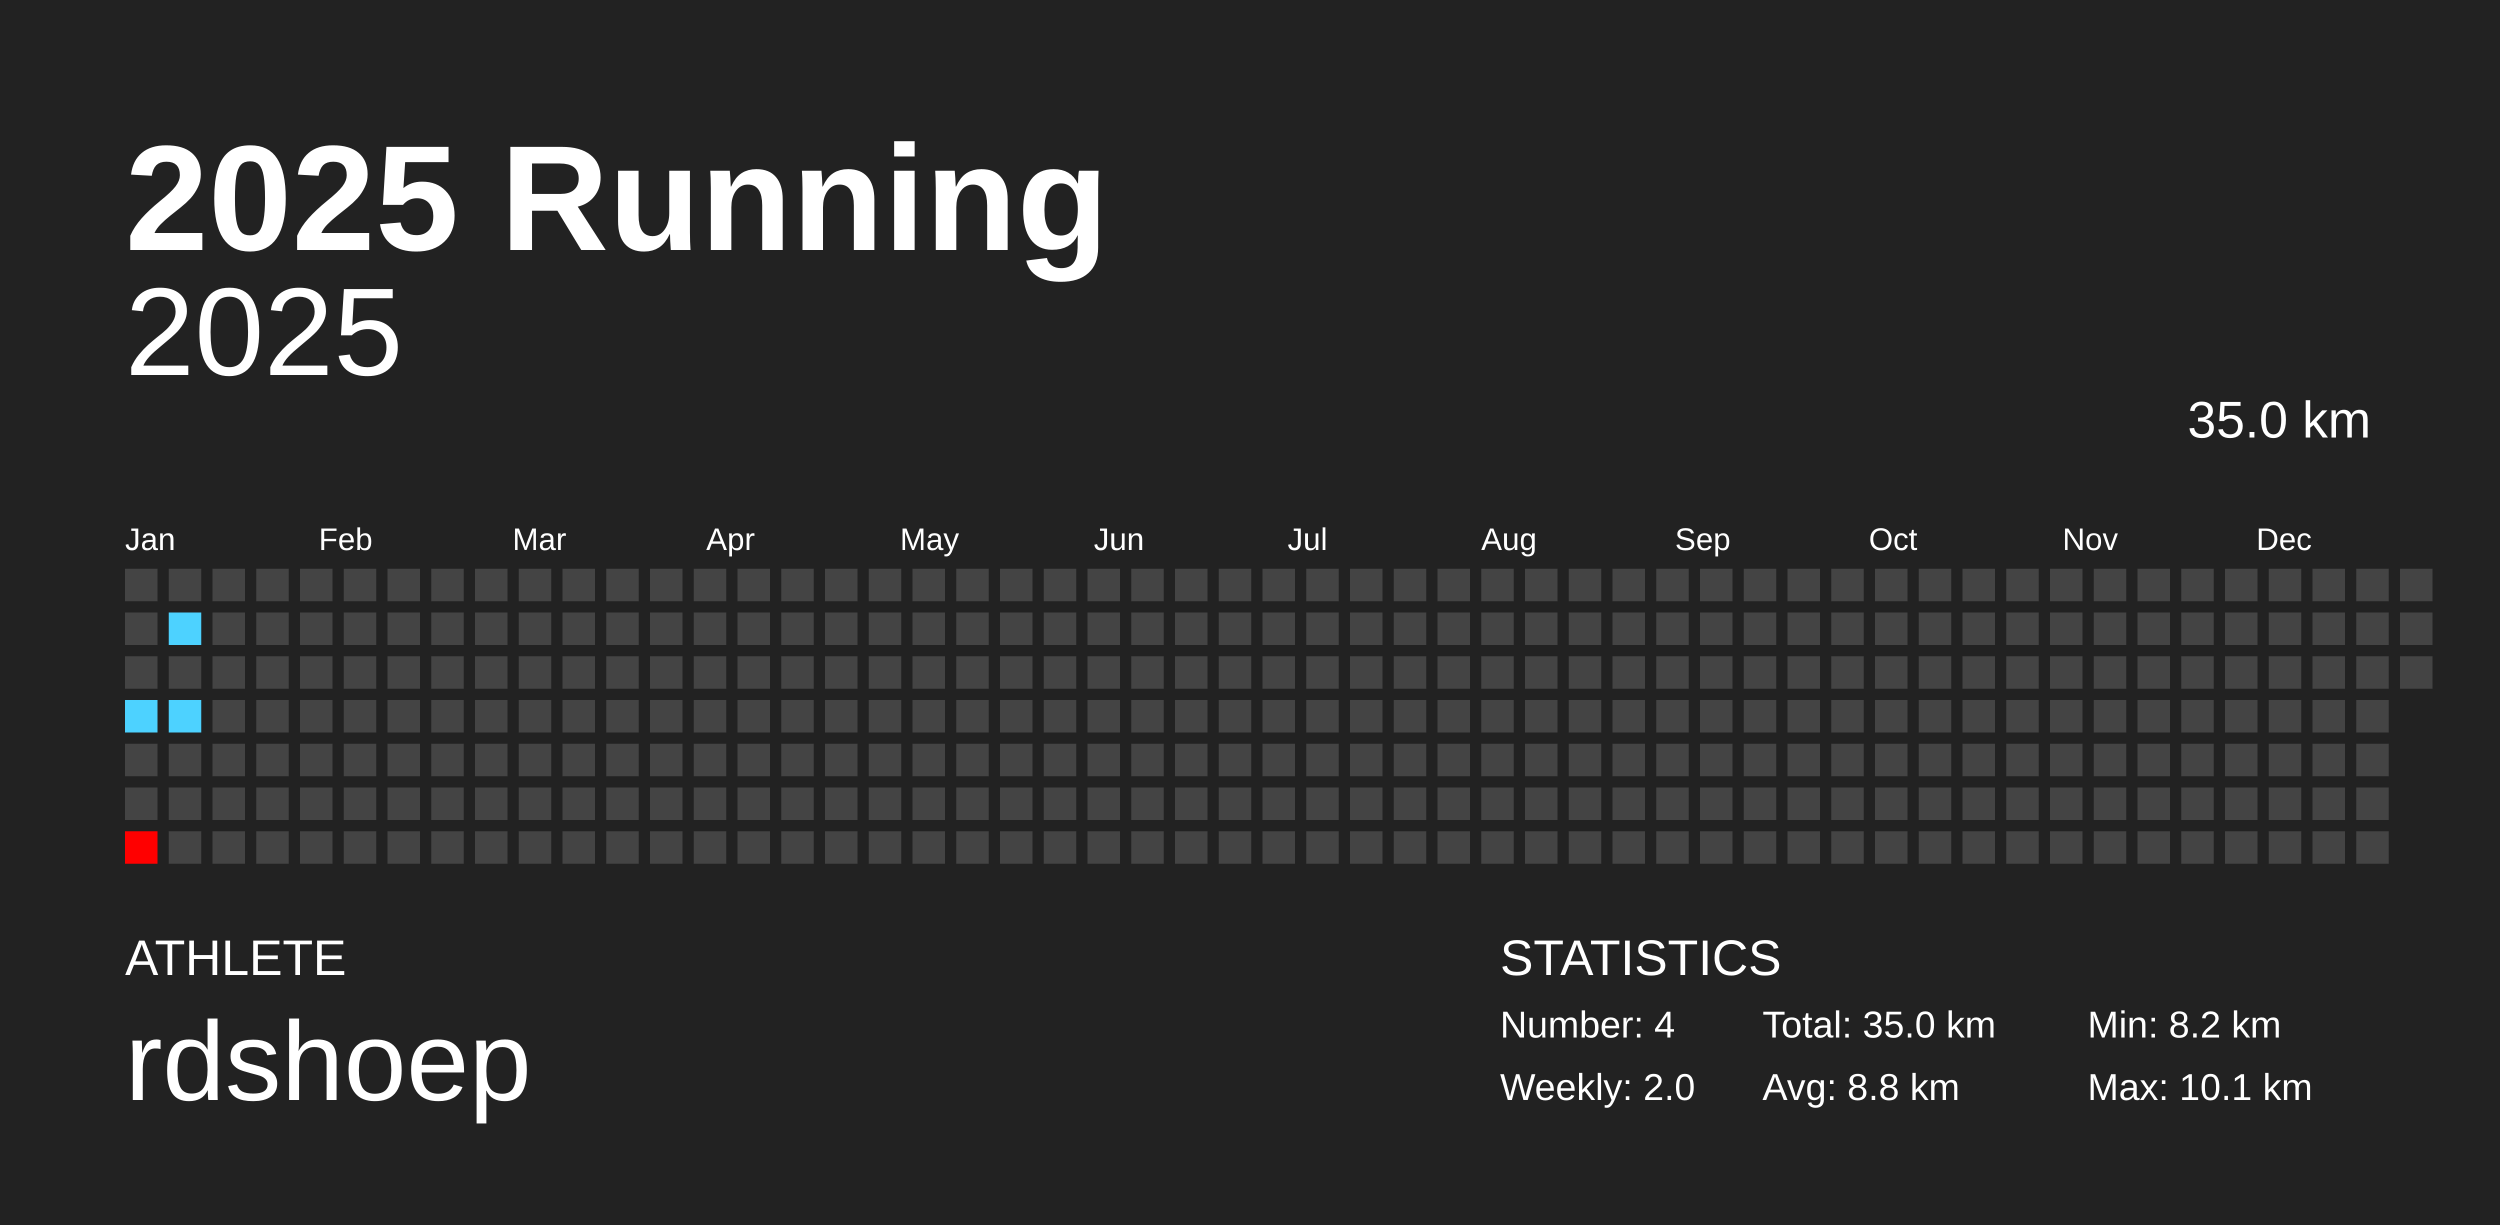
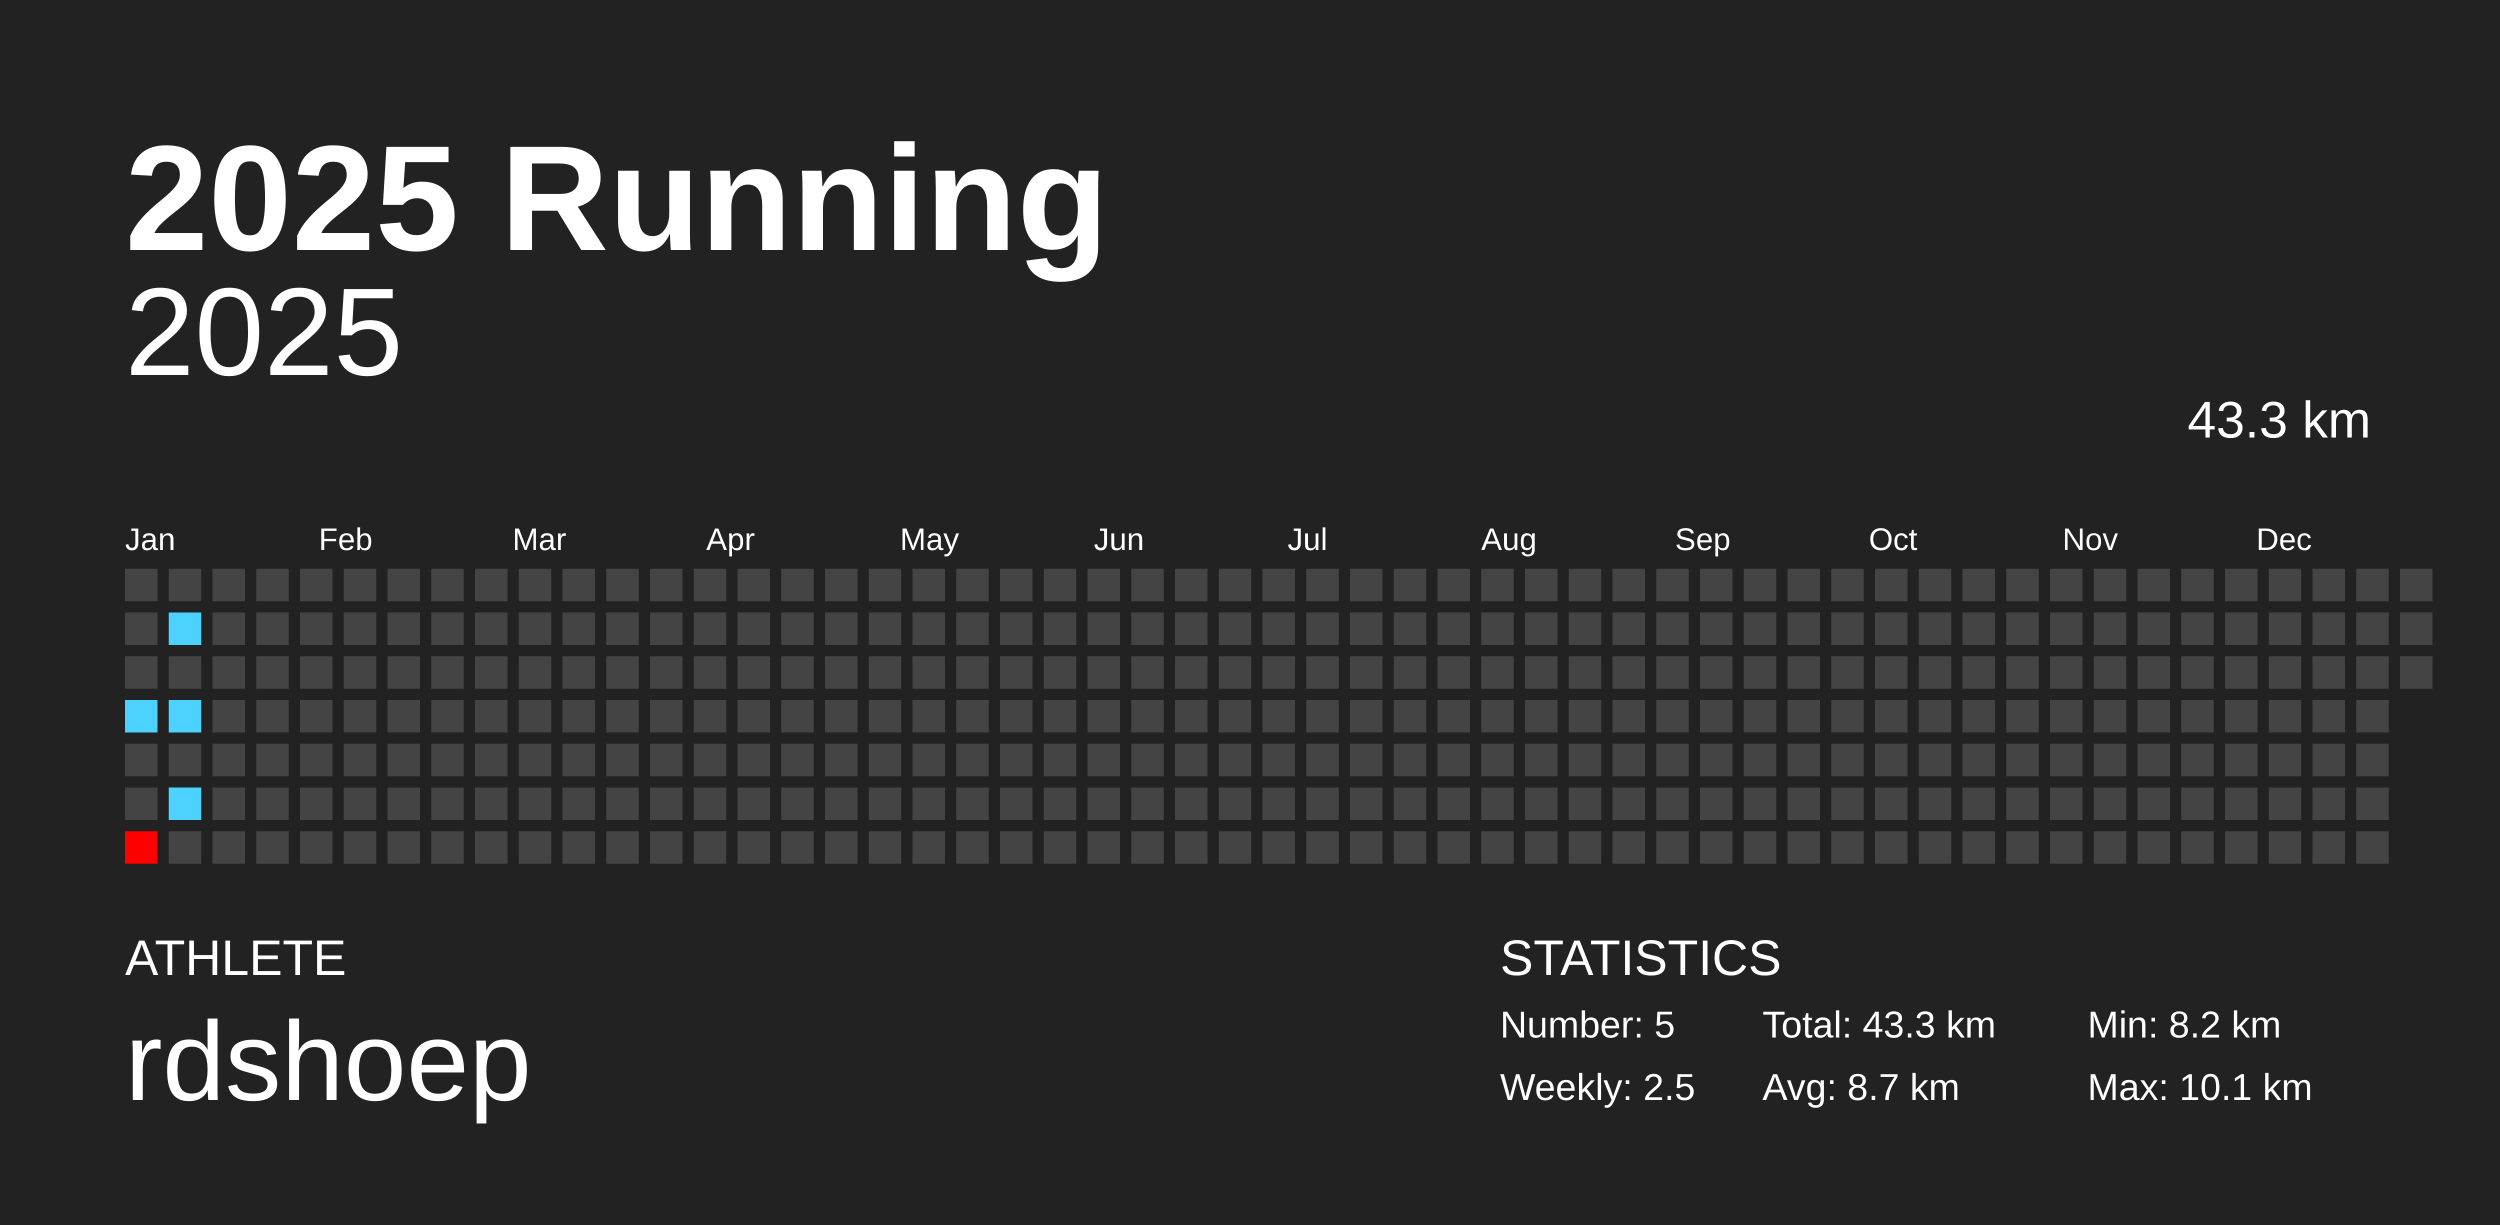
<svg xmlns="http://www.w3.org/2000/svg" baseProfile="full" height="98mm" version="1.1" viewBox="0,0,200,98" width="200mm">
  <defs />
  <rect fill="#222222" height="98" width="200" x="0" y="0" />
  <text fill="#FFFFFF" style="font-size:12px; font-family:Arial; font-weight:bold;" x="10" y="20">2025 Running</text>
  <text fill="#FFFFFF" style="font-size:4px; font-family:Arial" x="10" y="78">ATHLETE</text>
  <text fill="#FFFFFF" style="font-size:9px; font-family:Arial" x="10" y="88">rdshoep</text>
  <text fill="#FFFFFF" style="font-size:4px; font-family:Arial" x="120" y="78">STATISTICS</text>
-   <text fill="#FFFFFF" style="font-size:3px; font-family:Arial" x="120" y="83">Number: 4</text>
-   <text fill="#FFFFFF" style="font-size:3px; font-family:Arial" x="120" y="88">Weekly: 2.0</text>
-   <text fill="#FFFFFF" style="font-size:3px; font-family:Arial" x="141" y="83">Total: 35.0 km</text>
-   <text fill="#FFFFFF" style="font-size:3px; font-family:Arial" x="141" y="88">Avg: 8.8 km</text>
+   <text fill="#FFFFFF" style="font-size:3px; font-family:Arial" x="120" y="83">Number: 5</text>
+   <text fill="#FFFFFF" style="font-size:3px; font-family:Arial" x="120" y="88">Weekly: 2.5</text>
+   <text fill="#FFFFFF" style="font-size:3px; font-family:Arial" x="141" y="83">Total: 43.3 km</text>
+   <text fill="#FFFFFF" style="font-size:3px; font-family:Arial" x="141" y="88">Avg: 8.7 km</text>
  <text fill="#FFFFFF" style="font-size:3px; font-family:Arial" x="167" y="83">Min: 8.2 km</text>
  <text fill="#FFFFFF" style="font-size:3px; font-family:Arial" x="167" y="88">Max: 10.1 km</text>
  <text alignment-baseline="hanging" fill="#FFFFFF" style="font-size:10.0px; font-family:Arial;" x="10" y="30">2025</text>
-   <text alignment-baseline="hanging" fill="#FFFFFF" style="font-size:4.125px; font-family:Arial;" x="175" y="35">35.0 km</text>
+   <text alignment-baseline="hanging" fill="#FFFFFF" style="font-size:4.125px; font-family:Arial;" x="175" y="35">43.3 km</text>
  <text fill="#FFFFFF" style="font-size:2.5px; font-family:Arial" x="10.0" y="44">Jan</text>
  <text fill="#FFFFFF" style="font-size:2.5px; font-family:Arial" x="25.5" y="44">Feb</text>
  <text fill="#FFFFFF" style="font-size:2.5px; font-family:Arial" x="41.0" y="44">Mar</text>
  <text fill="#FFFFFF" style="font-size:2.5px; font-family:Arial" x="56.5" y="44">Apr</text>
  <text fill="#FFFFFF" style="font-size:2.5px; font-family:Arial" x="72.0" y="44">May</text>
  <text fill="#FFFFFF" style="font-size:2.5px; font-family:Arial" x="87.5" y="44">Jun</text>
  <text fill="#FFFFFF" style="font-size:2.5px; font-family:Arial" x="103.0" y="44">Jul</text>
  <text fill="#FFFFFF" style="font-size:2.5px; font-family:Arial" x="118.5" y="44">Aug</text>
  <text fill="#FFFFFF" style="font-size:2.5px; font-family:Arial" x="134.0" y="44">Sep</text>
  <text fill="#FFFFFF" style="font-size:2.5px; font-family:Arial" x="149.5" y="44">Oct</text>
  <text fill="#FFFFFF" style="font-size:2.5px; font-family:Arial" x="165.0" y="44">Nov</text>
  <text fill="#FFFFFF" style="font-size:2.5px; font-family:Arial" x="180.5" y="44">Dec</text>
  <rect fill="#444444" height="2.6" width="2.6" x="10.0" y="45.5" />
  <rect fill="#444444" height="2.6" width="2.6" x="10.0" y="49.0" />
  <rect fill="#444444" height="2.6" width="2.6" x="10.0" y="52.5" />
  <rect fill="#4dd2ff" height="2.6" width="2.6" x="10.0" y="56.0" />
  <rect fill="#444444" height="2.6" width="2.6" x="10.0" y="59.5" />
  <rect fill="#444444" height="2.6" width="2.6" x="10.0" y="63.0" />
  <rect fill="#ff0000" height="2.6" width="2.6" x="10.0" y="66.5" />
  <rect fill="#444444" height="2.6" width="2.6" x="13.5" y="45.5" />
  <rect fill="#4dd2ff" height="2.6" width="2.6" x="13.5" y="49.0" />
  <rect fill="#444444" height="2.6" width="2.6" x="13.5" y="52.5" />
  <rect fill="#4dd2ff" height="2.6" width="2.6" x="13.5" y="56.0" />
  <rect fill="#444444" height="2.6" width="2.6" x="13.5" y="59.5" />
-   <rect fill="#444444" height="2.6" width="2.6" x="13.5" y="63.0" />
+   <rect fill="#4dd2ff" height="2.6" width="2.6" x="13.5" y="63.0" />
  <rect fill="#444444" height="2.6" width="2.6" x="13.5" y="66.5" />
  <rect fill="#444444" height="2.6" width="2.6" x="17.0" y="45.5" />
  <rect fill="#444444" height="2.6" width="2.6" x="17.0" y="49.0" />
  <rect fill="#444444" height="2.6" width="2.6" x="17.0" y="52.5" />
  <rect fill="#444444" height="2.6" width="2.6" x="17.0" y="56.0" />
  <rect fill="#444444" height="2.6" width="2.6" x="17.0" y="59.5" />
  <rect fill="#444444" height="2.6" width="2.6" x="17.0" y="63.0" />
  <rect fill="#444444" height="2.6" width="2.6" x="17.0" y="66.5" />
  <rect fill="#444444" height="2.6" width="2.6" x="20.5" y="45.5" />
  <rect fill="#444444" height="2.6" width="2.6" x="20.5" y="49.0" />
  <rect fill="#444444" height="2.6" width="2.6" x="20.5" y="52.5" />
  <rect fill="#444444" height="2.6" width="2.6" x="20.5" y="56.0" />
  <rect fill="#444444" height="2.6" width="2.6" x="20.5" y="59.5" />
  <rect fill="#444444" height="2.6" width="2.6" x="20.5" y="63.0" />
  <rect fill="#444444" height="2.6" width="2.6" x="20.5" y="66.5" />
  <rect fill="#444444" height="2.6" width="2.6" x="24.0" y="45.5" />
  <rect fill="#444444" height="2.6" width="2.6" x="24.0" y="49.0" />
  <rect fill="#444444" height="2.6" width="2.6" x="24.0" y="52.5" />
  <rect fill="#444444" height="2.6" width="2.6" x="24.0" y="56.0" />
  <rect fill="#444444" height="2.6" width="2.6" x="24.0" y="59.5" />
  <rect fill="#444444" height="2.6" width="2.6" x="24.0" y="63.0" />
  <rect fill="#444444" height="2.6" width="2.6" x="24.0" y="66.5" />
  <rect fill="#444444" height="2.6" width="2.6" x="27.5" y="45.5" />
  <rect fill="#444444" height="2.6" width="2.6" x="27.5" y="49.0" />
  <rect fill="#444444" height="2.6" width="2.6" x="27.5" y="52.5" />
  <rect fill="#444444" height="2.6" width="2.6" x="27.5" y="56.0" />
  <rect fill="#444444" height="2.6" width="2.6" x="27.5" y="59.5" />
  <rect fill="#444444" height="2.6" width="2.6" x="27.5" y="63.0" />
  <rect fill="#444444" height="2.6" width="2.6" x="27.5" y="66.5" />
  <rect fill="#444444" height="2.6" width="2.6" x="31.0" y="45.5" />
  <rect fill="#444444" height="2.6" width="2.6" x="31.0" y="49.0" />
  <rect fill="#444444" height="2.6" width="2.6" x="31.0" y="52.5" />
  <rect fill="#444444" height="2.6" width="2.6" x="31.0" y="56.0" />
  <rect fill="#444444" height="2.6" width="2.6" x="31.0" y="59.5" />
  <rect fill="#444444" height="2.6" width="2.6" x="31.0" y="63.0" />
  <rect fill="#444444" height="2.6" width="2.6" x="31.0" y="66.5" />
  <rect fill="#444444" height="2.6" width="2.6" x="34.5" y="45.5" />
  <rect fill="#444444" height="2.6" width="2.6" x="34.5" y="49.0" />
  <rect fill="#444444" height="2.6" width="2.6" x="34.5" y="52.5" />
  <rect fill="#444444" height="2.6" width="2.6" x="34.5" y="56.0" />
  <rect fill="#444444" height="2.6" width="2.6" x="34.5" y="59.5" />
  <rect fill="#444444" height="2.6" width="2.6" x="34.5" y="63.0" />
  <rect fill="#444444" height="2.6" width="2.6" x="34.5" y="66.5" />
  <rect fill="#444444" height="2.6" width="2.6" x="38.0" y="45.5" />
  <rect fill="#444444" height="2.6" width="2.6" x="38.0" y="49.0" />
  <rect fill="#444444" height="2.6" width="2.6" x="38.0" y="52.5" />
  <rect fill="#444444" height="2.6" width="2.6" x="38.0" y="56.0" />
  <rect fill="#444444" height="2.6" width="2.6" x="38.0" y="59.5" />
  <rect fill="#444444" height="2.6" width="2.6" x="38.0" y="63.0" />
  <rect fill="#444444" height="2.6" width="2.6" x="38.0" y="66.5" />
  <rect fill="#444444" height="2.6" width="2.6" x="41.5" y="45.5" />
  <rect fill="#444444" height="2.6" width="2.6" x="41.5" y="49.0" />
  <rect fill="#444444" height="2.6" width="2.6" x="41.5" y="52.5" />
  <rect fill="#444444" height="2.6" width="2.6" x="41.5" y="56.0" />
  <rect fill="#444444" height="2.6" width="2.6" x="41.5" y="59.5" />
  <rect fill="#444444" height="2.6" width="2.6" x="41.5" y="63.0" />
  <rect fill="#444444" height="2.6" width="2.6" x="41.5" y="66.5" />
  <rect fill="#444444" height="2.6" width="2.6" x="45.0" y="45.5" />
  <rect fill="#444444" height="2.6" width="2.6" x="45.0" y="49.0" />
  <rect fill="#444444" height="2.6" width="2.6" x="45.0" y="52.5" />
  <rect fill="#444444" height="2.6" width="2.6" x="45.0" y="56.0" />
  <rect fill="#444444" height="2.6" width="2.6" x="45.0" y="59.5" />
  <rect fill="#444444" height="2.6" width="2.6" x="45.0" y="63.0" />
  <rect fill="#444444" height="2.6" width="2.6" x="45.0" y="66.5" />
  <rect fill="#444444" height="2.6" width="2.6" x="48.5" y="45.5" />
  <rect fill="#444444" height="2.6" width="2.6" x="48.5" y="49.0" />
  <rect fill="#444444" height="2.6" width="2.6" x="48.5" y="52.5" />
  <rect fill="#444444" height="2.6" width="2.6" x="48.5" y="56.0" />
  <rect fill="#444444" height="2.6" width="2.6" x="48.5" y="59.5" />
  <rect fill="#444444" height="2.6" width="2.6" x="48.5" y="63.0" />
  <rect fill="#444444" height="2.6" width="2.6" x="48.5" y="66.5" />
  <rect fill="#444444" height="2.6" width="2.6" x="52.0" y="45.5" />
  <rect fill="#444444" height="2.6" width="2.6" x="52.0" y="49.0" />
  <rect fill="#444444" height="2.6" width="2.6" x="52.0" y="52.5" />
  <rect fill="#444444" height="2.6" width="2.6" x="52.0" y="56.0" />
  <rect fill="#444444" height="2.6" width="2.6" x="52.0" y="59.5" />
  <rect fill="#444444" height="2.6" width="2.6" x="52.0" y="63.0" />
  <rect fill="#444444" height="2.6" width="2.6" x="52.0" y="66.5" />
  <rect fill="#444444" height="2.6" width="2.6" x="55.5" y="45.5" />
  <rect fill="#444444" height="2.6" width="2.6" x="55.5" y="49.0" />
  <rect fill="#444444" height="2.6" width="2.6" x="55.5" y="52.5" />
  <rect fill="#444444" height="2.6" width="2.6" x="55.5" y="56.0" />
  <rect fill="#444444" height="2.6" width="2.6" x="55.5" y="59.5" />
  <rect fill="#444444" height="2.6" width="2.6" x="55.5" y="63.0" />
  <rect fill="#444444" height="2.6" width="2.6" x="55.5" y="66.5" />
  <rect fill="#444444" height="2.6" width="2.6" x="59.0" y="45.5" />
  <rect fill="#444444" height="2.6" width="2.6" x="59.0" y="49.0" />
  <rect fill="#444444" height="2.6" width="2.6" x="59.0" y="52.5" />
  <rect fill="#444444" height="2.6" width="2.6" x="59.0" y="56.0" />
  <rect fill="#444444" height="2.6" width="2.6" x="59.0" y="59.5" />
  <rect fill="#444444" height="2.6" width="2.6" x="59.0" y="63.0" />
  <rect fill="#444444" height="2.6" width="2.6" x="59.0" y="66.5" />
  <rect fill="#444444" height="2.6" width="2.6" x="62.5" y="45.5" />
  <rect fill="#444444" height="2.6" width="2.6" x="62.5" y="49.0" />
  <rect fill="#444444" height="2.6" width="2.6" x="62.5" y="52.5" />
  <rect fill="#444444" height="2.6" width="2.6" x="62.5" y="56.0" />
  <rect fill="#444444" height="2.6" width="2.6" x="62.5" y="59.5" />
  <rect fill="#444444" height="2.6" width="2.6" x="62.5" y="63.0" />
  <rect fill="#444444" height="2.6" width="2.6" x="62.5" y="66.5" />
  <rect fill="#444444" height="2.6" width="2.6" x="66.0" y="45.5" />
  <rect fill="#444444" height="2.6" width="2.6" x="66.0" y="49.0" />
  <rect fill="#444444" height="2.6" width="2.6" x="66.0" y="52.5" />
  <rect fill="#444444" height="2.6" width="2.6" x="66.0" y="56.0" />
  <rect fill="#444444" height="2.6" width="2.6" x="66.0" y="59.5" />
  <rect fill="#444444" height="2.6" width="2.6" x="66.0" y="63.0" />
  <rect fill="#444444" height="2.6" width="2.6" x="66.0" y="66.5" />
  <rect fill="#444444" height="2.6" width="2.6" x="69.5" y="45.5" />
  <rect fill="#444444" height="2.6" width="2.6" x="69.5" y="49.0" />
  <rect fill="#444444" height="2.6" width="2.6" x="69.5" y="52.5" />
  <rect fill="#444444" height="2.6" width="2.6" x="69.5" y="56.0" />
  <rect fill="#444444" height="2.6" width="2.6" x="69.5" y="59.5" />
  <rect fill="#444444" height="2.6" width="2.6" x="69.5" y="63.0" />
  <rect fill="#444444" height="2.6" width="2.6" x="69.5" y="66.5" />
  <rect fill="#444444" height="2.6" width="2.6" x="73.0" y="45.5" />
  <rect fill="#444444" height="2.6" width="2.6" x="73.0" y="49.0" />
  <rect fill="#444444" height="2.6" width="2.6" x="73.0" y="52.5" />
  <rect fill="#444444" height="2.6" width="2.6" x="73.0" y="56.0" />
  <rect fill="#444444" height="2.6" width="2.6" x="73.0" y="59.5" />
  <rect fill="#444444" height="2.6" width="2.6" x="73.0" y="63.0" />
  <rect fill="#444444" height="2.6" width="2.6" x="73.0" y="66.5" />
  <rect fill="#444444" height="2.6" width="2.6" x="76.5" y="45.5" />
  <rect fill="#444444" height="2.6" width="2.6" x="76.5" y="49.0" />
  <rect fill="#444444" height="2.6" width="2.6" x="76.5" y="52.5" />
  <rect fill="#444444" height="2.6" width="2.6" x="76.5" y="56.0" />
  <rect fill="#444444" height="2.6" width="2.6" x="76.5" y="59.5" />
  <rect fill="#444444" height="2.6" width="2.6" x="76.5" y="63.0" />
  <rect fill="#444444" height="2.6" width="2.6" x="76.5" y="66.5" />
  <rect fill="#444444" height="2.6" width="2.6" x="80.0" y="45.5" />
  <rect fill="#444444" height="2.6" width="2.6" x="80.0" y="49.0" />
  <rect fill="#444444" height="2.6" width="2.6" x="80.0" y="52.5" />
  <rect fill="#444444" height="2.6" width="2.6" x="80.0" y="56.0" />
  <rect fill="#444444" height="2.6" width="2.6" x="80.0" y="59.5" />
  <rect fill="#444444" height="2.6" width="2.6" x="80.0" y="63.0" />
  <rect fill="#444444" height="2.6" width="2.6" x="80.0" y="66.5" />
  <rect fill="#444444" height="2.6" width="2.6" x="83.5" y="45.5" />
  <rect fill="#444444" height="2.6" width="2.6" x="83.5" y="49.0" />
  <rect fill="#444444" height="2.6" width="2.6" x="83.5" y="52.5" />
  <rect fill="#444444" height="2.6" width="2.6" x="83.5" y="56.0" />
  <rect fill="#444444" height="2.6" width="2.6" x="83.5" y="59.5" />
  <rect fill="#444444" height="2.6" width="2.6" x="83.5" y="63.0" />
  <rect fill="#444444" height="2.6" width="2.6" x="83.5" y="66.5" />
  <rect fill="#444444" height="2.6" width="2.6" x="87.0" y="45.5" />
  <rect fill="#444444" height="2.6" width="2.6" x="87.0" y="49.0" />
  <rect fill="#444444" height="2.6" width="2.6" x="87.0" y="52.5" />
  <rect fill="#444444" height="2.6" width="2.6" x="87.0" y="56.0" />
  <rect fill="#444444" height="2.6" width="2.6" x="87.0" y="59.5" />
  <rect fill="#444444" height="2.6" width="2.6" x="87.0" y="63.0" />
  <rect fill="#444444" height="2.6" width="2.6" x="87.0" y="66.5" />
  <rect fill="#444444" height="2.6" width="2.6" x="90.5" y="45.5" />
  <rect fill="#444444" height="2.6" width="2.6" x="90.5" y="49.0" />
  <rect fill="#444444" height="2.6" width="2.6" x="90.5" y="52.5" />
  <rect fill="#444444" height="2.6" width="2.6" x="90.5" y="56.0" />
  <rect fill="#444444" height="2.6" width="2.6" x="90.5" y="59.5" />
  <rect fill="#444444" height="2.6" width="2.6" x="90.5" y="63.0" />
  <rect fill="#444444" height="2.6" width="2.6" x="90.5" y="66.5" />
  <rect fill="#444444" height="2.6" width="2.6" x="94.0" y="45.5" />
  <rect fill="#444444" height="2.6" width="2.6" x="94.0" y="49.0" />
  <rect fill="#444444" height="2.6" width="2.6" x="94.0" y="52.5" />
  <rect fill="#444444" height="2.6" width="2.6" x="94.0" y="56.0" />
  <rect fill="#444444" height="2.6" width="2.6" x="94.0" y="59.5" />
  <rect fill="#444444" height="2.6" width="2.6" x="94.0" y="63.0" />
  <rect fill="#444444" height="2.6" width="2.6" x="94.0" y="66.5" />
  <rect fill="#444444" height="2.6" width="2.6" x="97.5" y="45.5" />
  <rect fill="#444444" height="2.6" width="2.6" x="97.5" y="49.0" />
  <rect fill="#444444" height="2.6" width="2.6" x="97.5" y="52.5" />
  <rect fill="#444444" height="2.6" width="2.6" x="97.5" y="56.0" />
  <rect fill="#444444" height="2.6" width="2.6" x="97.5" y="59.5" />
  <rect fill="#444444" height="2.6" width="2.6" x="97.5" y="63.0" />
  <rect fill="#444444" height="2.6" width="2.6" x="97.5" y="66.5" />
  <rect fill="#444444" height="2.6" width="2.6" x="101.0" y="45.5" />
  <rect fill="#444444" height="2.6" width="2.6" x="101.0" y="49.0" />
  <rect fill="#444444" height="2.6" width="2.6" x="101.0" y="52.5" />
  <rect fill="#444444" height="2.6" width="2.6" x="101.0" y="56.0" />
  <rect fill="#444444" height="2.6" width="2.6" x="101.0" y="59.5" />
  <rect fill="#444444" height="2.6" width="2.6" x="101.0" y="63.0" />
  <rect fill="#444444" height="2.6" width="2.6" x="101.0" y="66.5" />
  <rect fill="#444444" height="2.6" width="2.6" x="104.5" y="45.5" />
  <rect fill="#444444" height="2.6" width="2.6" x="104.5" y="49.0" />
  <rect fill="#444444" height="2.6" width="2.6" x="104.5" y="52.5" />
  <rect fill="#444444" height="2.6" width="2.6" x="104.5" y="56.0" />
  <rect fill="#444444" height="2.6" width="2.6" x="104.5" y="59.5" />
  <rect fill="#444444" height="2.6" width="2.6" x="104.5" y="63.0" />
  <rect fill="#444444" height="2.6" width="2.6" x="104.5" y="66.5" />
  <rect fill="#444444" height="2.6" width="2.6" x="108.0" y="45.5" />
  <rect fill="#444444" height="2.6" width="2.6" x="108.0" y="49.0" />
  <rect fill="#444444" height="2.6" width="2.6" x="108.0" y="52.5" />
  <rect fill="#444444" height="2.6" width="2.6" x="108.0" y="56.0" />
  <rect fill="#444444" height="2.6" width="2.6" x="108.0" y="59.5" />
  <rect fill="#444444" height="2.6" width="2.6" x="108.0" y="63.0" />
  <rect fill="#444444" height="2.6" width="2.6" x="108.0" y="66.5" />
  <rect fill="#444444" height="2.6" width="2.6" x="111.5" y="45.5" />
  <rect fill="#444444" height="2.6" width="2.6" x="111.5" y="49.0" />
  <rect fill="#444444" height="2.6" width="2.6" x="111.5" y="52.5" />
  <rect fill="#444444" height="2.6" width="2.6" x="111.5" y="56.0" />
  <rect fill="#444444" height="2.6" width="2.6" x="111.5" y="59.5" />
  <rect fill="#444444" height="2.6" width="2.6" x="111.5" y="63.0" />
  <rect fill="#444444" height="2.6" width="2.6" x="111.5" y="66.5" />
  <rect fill="#444444" height="2.6" width="2.6" x="115.0" y="45.5" />
  <rect fill="#444444" height="2.6" width="2.6" x="115.0" y="49.0" />
  <rect fill="#444444" height="2.6" width="2.6" x="115.0" y="52.5" />
  <rect fill="#444444" height="2.6" width="2.6" x="115.0" y="56.0" />
  <rect fill="#444444" height="2.6" width="2.6" x="115.0" y="59.5" />
  <rect fill="#444444" height="2.6" width="2.6" x="115.0" y="63.0" />
  <rect fill="#444444" height="2.6" width="2.6" x="115.0" y="66.5" />
  <rect fill="#444444" height="2.6" width="2.6" x="118.5" y="45.5" />
  <rect fill="#444444" height="2.6" width="2.6" x="118.5" y="49.0" />
  <rect fill="#444444" height="2.6" width="2.6" x="118.5" y="52.5" />
  <rect fill="#444444" height="2.6" width="2.6" x="118.5" y="56.0" />
  <rect fill="#444444" height="2.6" width="2.6" x="118.5" y="59.5" />
  <rect fill="#444444" height="2.6" width="2.6" x="118.5" y="63.0" />
  <rect fill="#444444" height="2.6" width="2.6" x="118.5" y="66.5" />
  <rect fill="#444444" height="2.6" width="2.6" x="122.0" y="45.5" />
  <rect fill="#444444" height="2.6" width="2.6" x="122.0" y="49.0" />
  <rect fill="#444444" height="2.6" width="2.6" x="122.0" y="52.5" />
  <rect fill="#444444" height="2.6" width="2.6" x="122.0" y="56.0" />
  <rect fill="#444444" height="2.6" width="2.6" x="122.0" y="59.5" />
  <rect fill="#444444" height="2.6" width="2.6" x="122.0" y="63.0" />
  <rect fill="#444444" height="2.6" width="2.6" x="122.0" y="66.5" />
  <rect fill="#444444" height="2.6" width="2.6" x="125.5" y="45.5" />
  <rect fill="#444444" height="2.6" width="2.6" x="125.5" y="49.0" />
  <rect fill="#444444" height="2.6" width="2.6" x="125.5" y="52.5" />
  <rect fill="#444444" height="2.6" width="2.6" x="125.5" y="56.0" />
  <rect fill="#444444" height="2.6" width="2.6" x="125.5" y="59.5" />
  <rect fill="#444444" height="2.6" width="2.6" x="125.5" y="63.0" />
  <rect fill="#444444" height="2.6" width="2.6" x="125.5" y="66.5" />
  <rect fill="#444444" height="2.6" width="2.6" x="129.0" y="45.5" />
  <rect fill="#444444" height="2.6" width="2.6" x="129.0" y="49.0" />
  <rect fill="#444444" height="2.6" width="2.6" x="129.0" y="52.5" />
  <rect fill="#444444" height="2.6" width="2.6" x="129.0" y="56.0" />
  <rect fill="#444444" height="2.6" width="2.6" x="129.0" y="59.5" />
  <rect fill="#444444" height="2.6" width="2.6" x="129.0" y="63.0" />
  <rect fill="#444444" height="2.6" width="2.6" x="129.0" y="66.5" />
  <rect fill="#444444" height="2.6" width="2.6" x="132.5" y="45.5" />
  <rect fill="#444444" height="2.6" width="2.6" x="132.5" y="49.0" />
  <rect fill="#444444" height="2.6" width="2.6" x="132.5" y="52.5" />
  <rect fill="#444444" height="2.6" width="2.6" x="132.5" y="56.0" />
  <rect fill="#444444" height="2.6" width="2.6" x="132.5" y="59.5" />
  <rect fill="#444444" height="2.6" width="2.6" x="132.5" y="63.0" />
  <rect fill="#444444" height="2.6" width="2.6" x="132.5" y="66.5" />
  <rect fill="#444444" height="2.6" width="2.6" x="136.0" y="45.5" />
  <rect fill="#444444" height="2.6" width="2.6" x="136.0" y="49.0" />
  <rect fill="#444444" height="2.6" width="2.6" x="136.0" y="52.5" />
  <rect fill="#444444" height="2.6" width="2.6" x="136.0" y="56.0" />
  <rect fill="#444444" height="2.6" width="2.6" x="136.0" y="59.5" />
  <rect fill="#444444" height="2.6" width="2.6" x="136.0" y="63.0" />
  <rect fill="#444444" height="2.6" width="2.6" x="136.0" y="66.5" />
  <rect fill="#444444" height="2.6" width="2.6" x="139.5" y="45.5" />
  <rect fill="#444444" height="2.6" width="2.6" x="139.5" y="49.0" />
  <rect fill="#444444" height="2.6" width="2.6" x="139.5" y="52.5" />
  <rect fill="#444444" height="2.6" width="2.6" x="139.5" y="56.0" />
  <rect fill="#444444" height="2.6" width="2.6" x="139.5" y="59.5" />
  <rect fill="#444444" height="2.6" width="2.6" x="139.5" y="63.0" />
  <rect fill="#444444" height="2.6" width="2.6" x="139.5" y="66.5" />
  <rect fill="#444444" height="2.6" width="2.6" x="143.0" y="45.5" />
  <rect fill="#444444" height="2.6" width="2.6" x="143.0" y="49.0" />
  <rect fill="#444444" height="2.6" width="2.6" x="143.0" y="52.5" />
  <rect fill="#444444" height="2.6" width="2.6" x="143.0" y="56.0" />
  <rect fill="#444444" height="2.6" width="2.6" x="143.0" y="59.5" />
  <rect fill="#444444" height="2.6" width="2.6" x="143.0" y="63.0" />
  <rect fill="#444444" height="2.6" width="2.6" x="143.0" y="66.5" />
  <rect fill="#444444" height="2.6" width="2.6" x="146.5" y="45.5" />
  <rect fill="#444444" height="2.6" width="2.6" x="146.5" y="49.0" />
  <rect fill="#444444" height="2.6" width="2.6" x="146.5" y="52.5" />
  <rect fill="#444444" height="2.6" width="2.6" x="146.5" y="56.0" />
  <rect fill="#444444" height="2.6" width="2.6" x="146.5" y="59.5" />
  <rect fill="#444444" height="2.6" width="2.6" x="146.5" y="63.0" />
  <rect fill="#444444" height="2.6" width="2.6" x="146.5" y="66.5" />
  <rect fill="#444444" height="2.6" width="2.6" x="150.0" y="45.5" />
  <rect fill="#444444" height="2.6" width="2.6" x="150.0" y="49.0" />
  <rect fill="#444444" height="2.6" width="2.6" x="150.0" y="52.5" />
  <rect fill="#444444" height="2.6" width="2.6" x="150.0" y="56.0" />
  <rect fill="#444444" height="2.6" width="2.6" x="150.0" y="59.5" />
  <rect fill="#444444" height="2.6" width="2.6" x="150.0" y="63.0" />
  <rect fill="#444444" height="2.6" width="2.6" x="150.0" y="66.5" />
  <rect fill="#444444" height="2.6" width="2.6" x="153.5" y="45.5" />
  <rect fill="#444444" height="2.6" width="2.6" x="153.5" y="49.0" />
  <rect fill="#444444" height="2.6" width="2.6" x="153.5" y="52.5" />
  <rect fill="#444444" height="2.6" width="2.6" x="153.5" y="56.0" />
  <rect fill="#444444" height="2.6" width="2.6" x="153.5" y="59.5" />
  <rect fill="#444444" height="2.6" width="2.6" x="153.5" y="63.0" />
  <rect fill="#444444" height="2.6" width="2.6" x="153.5" y="66.5" />
  <rect fill="#444444" height="2.6" width="2.6" x="157.0" y="45.5" />
  <rect fill="#444444" height="2.6" width="2.6" x="157.0" y="49.0" />
  <rect fill="#444444" height="2.6" width="2.6" x="157.0" y="52.5" />
  <rect fill="#444444" height="2.6" width="2.6" x="157.0" y="56.0" />
  <rect fill="#444444" height="2.6" width="2.6" x="157.0" y="59.5" />
  <rect fill="#444444" height="2.6" width="2.6" x="157.0" y="63.0" />
  <rect fill="#444444" height="2.6" width="2.6" x="157.0" y="66.5" />
  <rect fill="#444444" height="2.6" width="2.6" x="160.5" y="45.5" />
  <rect fill="#444444" height="2.6" width="2.6" x="160.5" y="49.0" />
  <rect fill="#444444" height="2.6" width="2.6" x="160.5" y="52.5" />
  <rect fill="#444444" height="2.6" width="2.6" x="160.5" y="56.0" />
  <rect fill="#444444" height="2.6" width="2.6" x="160.5" y="59.5" />
  <rect fill="#444444" height="2.6" width="2.6" x="160.5" y="63.0" />
  <rect fill="#444444" height="2.6" width="2.6" x="160.5" y="66.5" />
  <rect fill="#444444" height="2.6" width="2.6" x="164.0" y="45.5" />
  <rect fill="#444444" height="2.6" width="2.6" x="164.0" y="49.0" />
  <rect fill="#444444" height="2.6" width="2.6" x="164.0" y="52.5" />
  <rect fill="#444444" height="2.6" width="2.6" x="164.0" y="56.0" />
  <rect fill="#444444" height="2.6" width="2.6" x="164.0" y="59.5" />
  <rect fill="#444444" height="2.6" width="2.6" x="164.0" y="63.0" />
  <rect fill="#444444" height="2.6" width="2.6" x="164.0" y="66.5" />
  <rect fill="#444444" height="2.6" width="2.6" x="167.5" y="45.5" />
  <rect fill="#444444" height="2.6" width="2.6" x="167.5" y="49.0" />
  <rect fill="#444444" height="2.6" width="2.6" x="167.5" y="52.5" />
  <rect fill="#444444" height="2.6" width="2.6" x="167.5" y="56.0" />
  <rect fill="#444444" height="2.6" width="2.6" x="167.5" y="59.5" />
  <rect fill="#444444" height="2.6" width="2.6" x="167.5" y="63.0" />
  <rect fill="#444444" height="2.6" width="2.6" x="167.5" y="66.5" />
  <rect fill="#444444" height="2.6" width="2.6" x="171.0" y="45.5" />
  <rect fill="#444444" height="2.6" width="2.6" x="171.0" y="49.0" />
  <rect fill="#444444" height="2.6" width="2.6" x="171.0" y="52.5" />
  <rect fill="#444444" height="2.6" width="2.6" x="171.0" y="56.0" />
  <rect fill="#444444" height="2.6" width="2.6" x="171.0" y="59.5" />
  <rect fill="#444444" height="2.6" width="2.6" x="171.0" y="63.0" />
  <rect fill="#444444" height="2.6" width="2.6" x="171.0" y="66.5" />
  <rect fill="#444444" height="2.6" width="2.6" x="174.5" y="45.5" />
  <rect fill="#444444" height="2.6" width="2.6" x="174.5" y="49.0" />
  <rect fill="#444444" height="2.6" width="2.6" x="174.5" y="52.5" />
  <rect fill="#444444" height="2.6" width="2.6" x="174.5" y="56.0" />
  <rect fill="#444444" height="2.6" width="2.6" x="174.5" y="59.5" />
  <rect fill="#444444" height="2.6" width="2.6" x="174.5" y="63.0" />
  <rect fill="#444444" height="2.6" width="2.6" x="174.5" y="66.5" />
  <rect fill="#444444" height="2.6" width="2.6" x="178.0" y="45.5" />
  <rect fill="#444444" height="2.6" width="2.6" x="178.0" y="49.0" />
  <rect fill="#444444" height="2.6" width="2.6" x="178.0" y="52.5" />
  <rect fill="#444444" height="2.6" width="2.6" x="178.0" y="56.0" />
  <rect fill="#444444" height="2.6" width="2.6" x="178.0" y="59.5" />
  <rect fill="#444444" height="2.6" width="2.6" x="178.0" y="63.0" />
  <rect fill="#444444" height="2.6" width="2.6" x="178.0" y="66.5" />
  <rect fill="#444444" height="2.6" width="2.6" x="181.5" y="45.5" />
  <rect fill="#444444" height="2.6" width="2.6" x="181.5" y="49.0" />
  <rect fill="#444444" height="2.6" width="2.6" x="181.5" y="52.5" />
  <rect fill="#444444" height="2.6" width="2.6" x="181.5" y="56.0" />
  <rect fill="#444444" height="2.6" width="2.6" x="181.5" y="59.5" />
  <rect fill="#444444" height="2.6" width="2.6" x="181.5" y="63.0" />
  <rect fill="#444444" height="2.6" width="2.6" x="181.5" y="66.5" />
  <rect fill="#444444" height="2.6" width="2.6" x="185.0" y="45.5" />
  <rect fill="#444444" height="2.6" width="2.6" x="185.0" y="49.0" />
  <rect fill="#444444" height="2.6" width="2.6" x="185.0" y="52.5" />
  <rect fill="#444444" height="2.6" width="2.6" x="185.0" y="56.0" />
  <rect fill="#444444" height="2.6" width="2.6" x="185.0" y="59.5" />
  <rect fill="#444444" height="2.6" width="2.6" x="185.0" y="63.0" />
  <rect fill="#444444" height="2.6" width="2.6" x="185.0" y="66.5" />
  <rect fill="#444444" height="2.6" width="2.6" x="188.5" y="45.5" />
  <rect fill="#444444" height="2.6" width="2.6" x="188.5" y="49.0" />
  <rect fill="#444444" height="2.6" width="2.6" x="188.5" y="52.5" />
  <rect fill="#444444" height="2.6" width="2.6" x="188.5" y="56.0" />
  <rect fill="#444444" height="2.6" width="2.6" x="188.5" y="59.5" />
  <rect fill="#444444" height="2.6" width="2.6" x="188.5" y="63.0" />
  <rect fill="#444444" height="2.6" width="2.6" x="188.5" y="66.5" />
  <rect fill="#444444" height="2.6" width="2.6" x="192.0" y="45.5" />
  <rect fill="#444444" height="2.6" width="2.6" x="192.0" y="49.0" />
  <rect fill="#444444" height="2.6" width="2.6" x="192.0" y="52.5" />
</svg>
